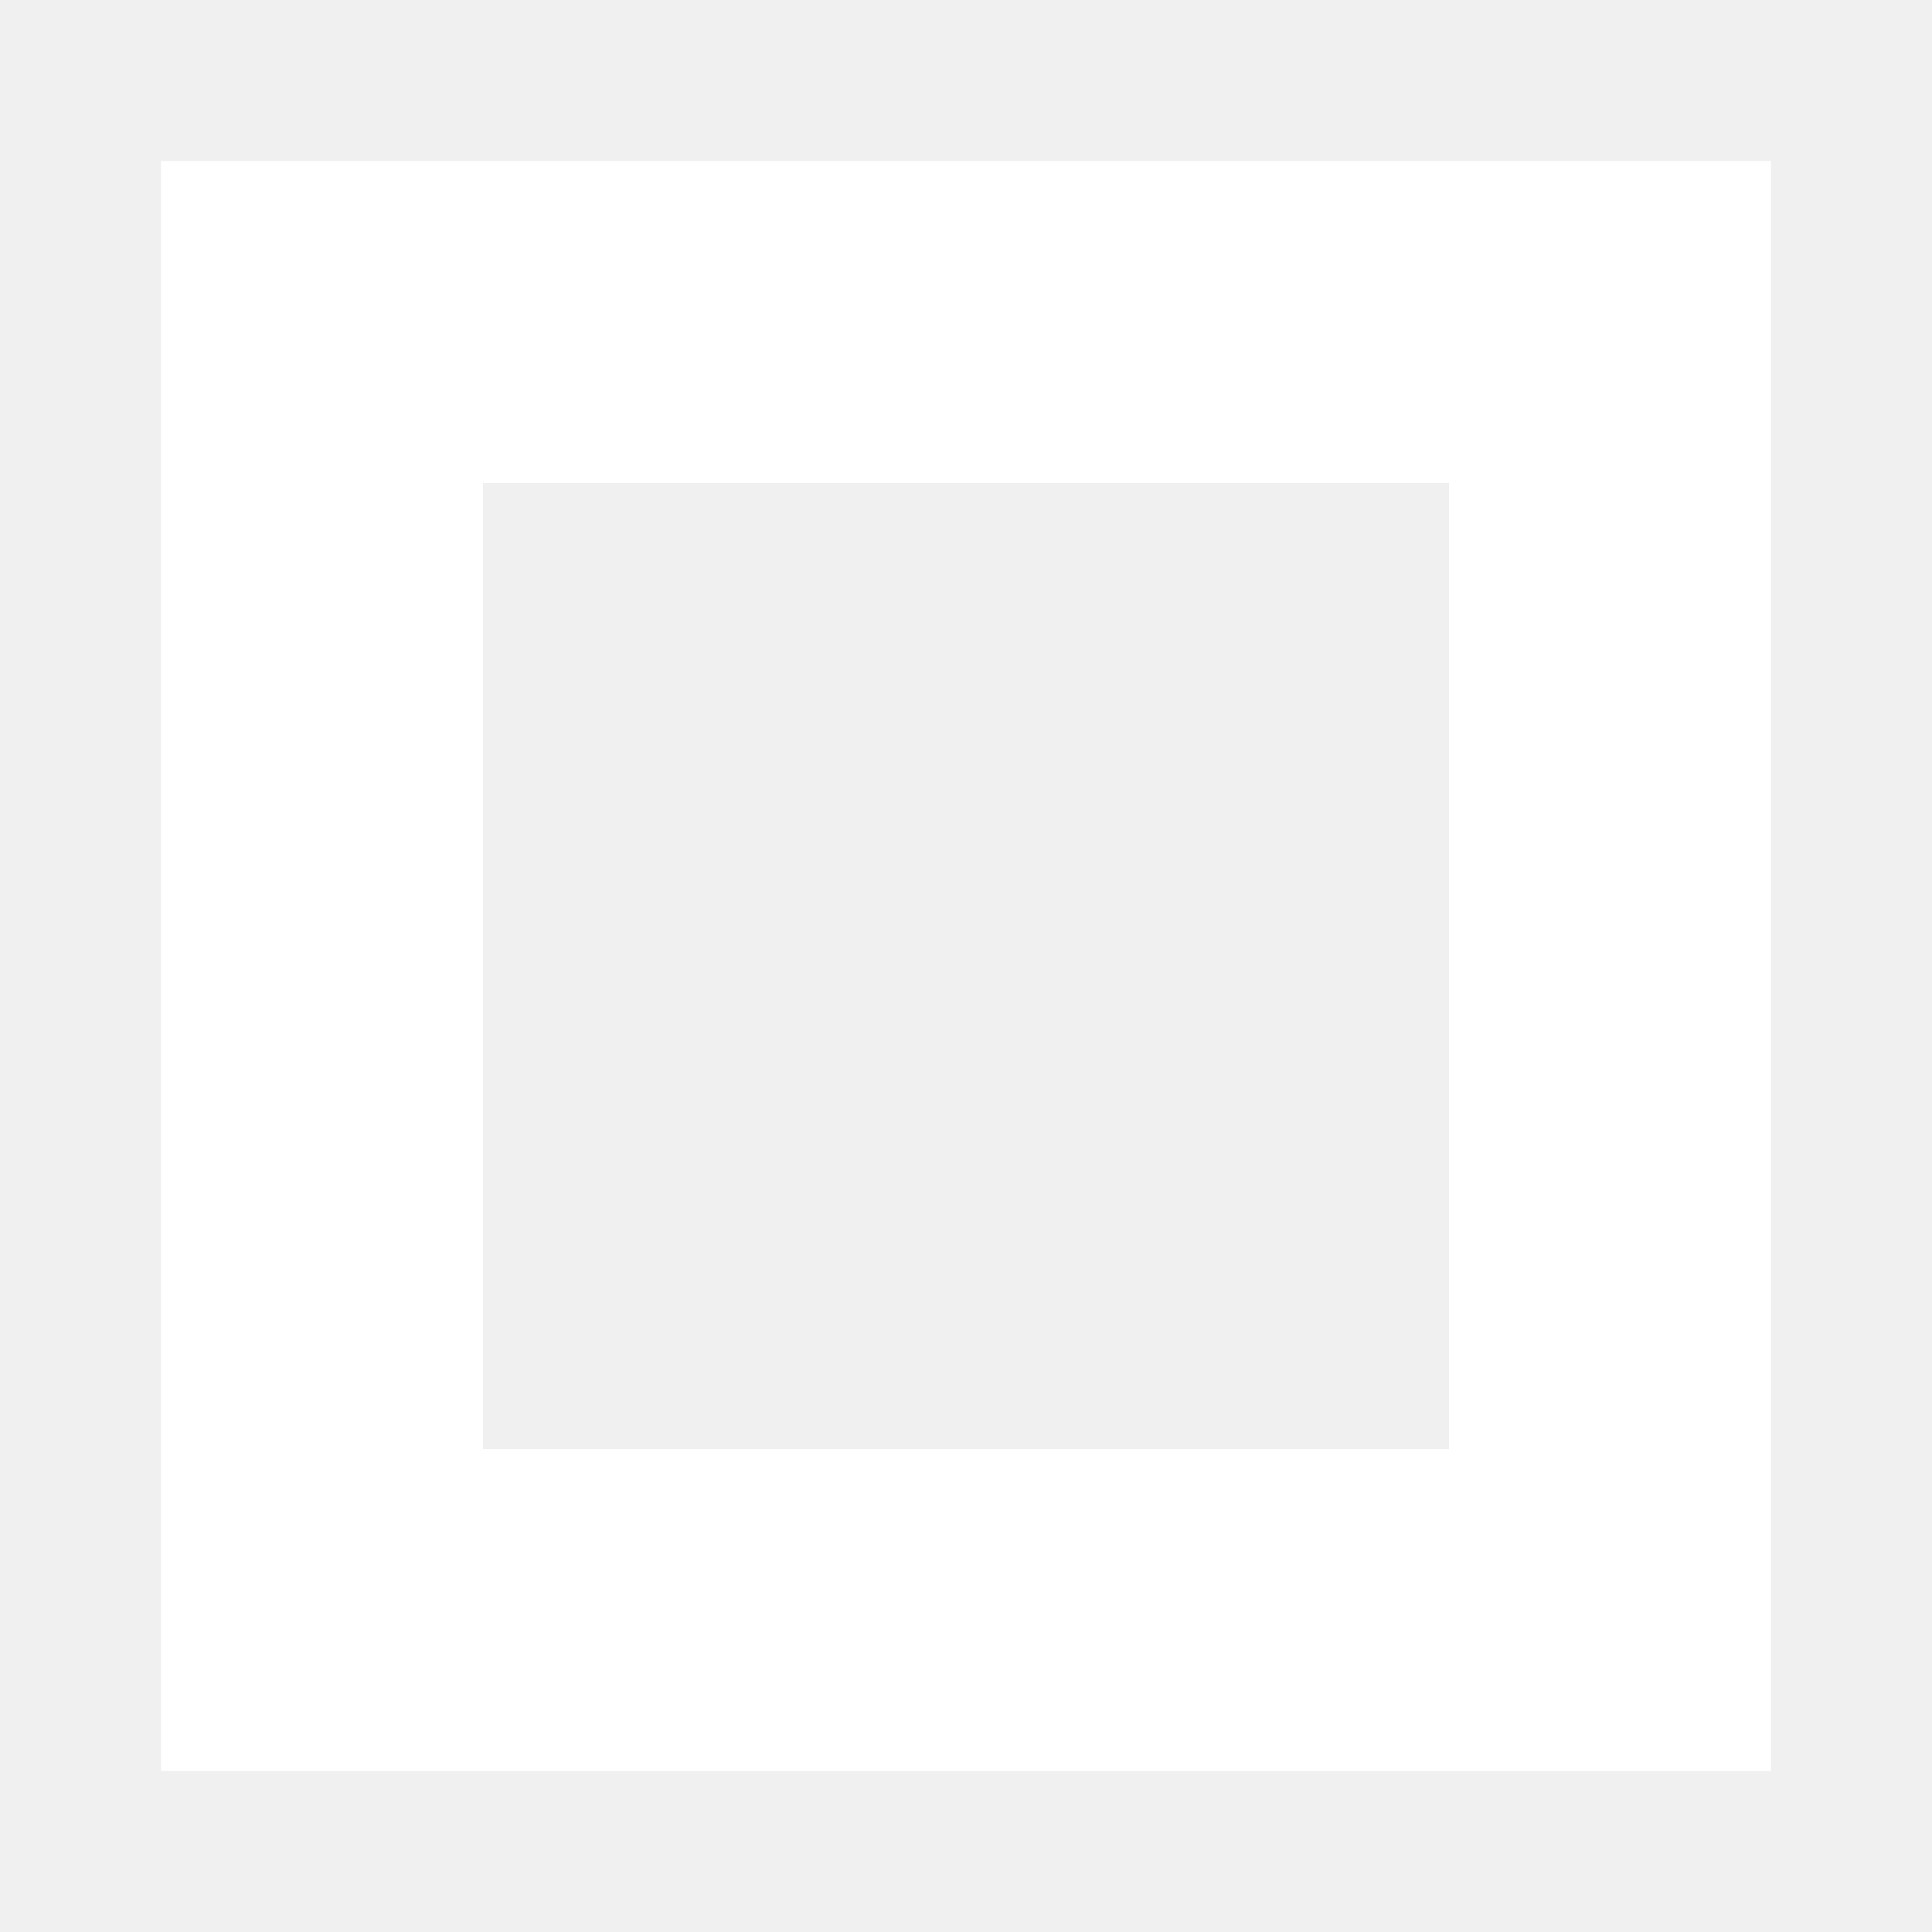
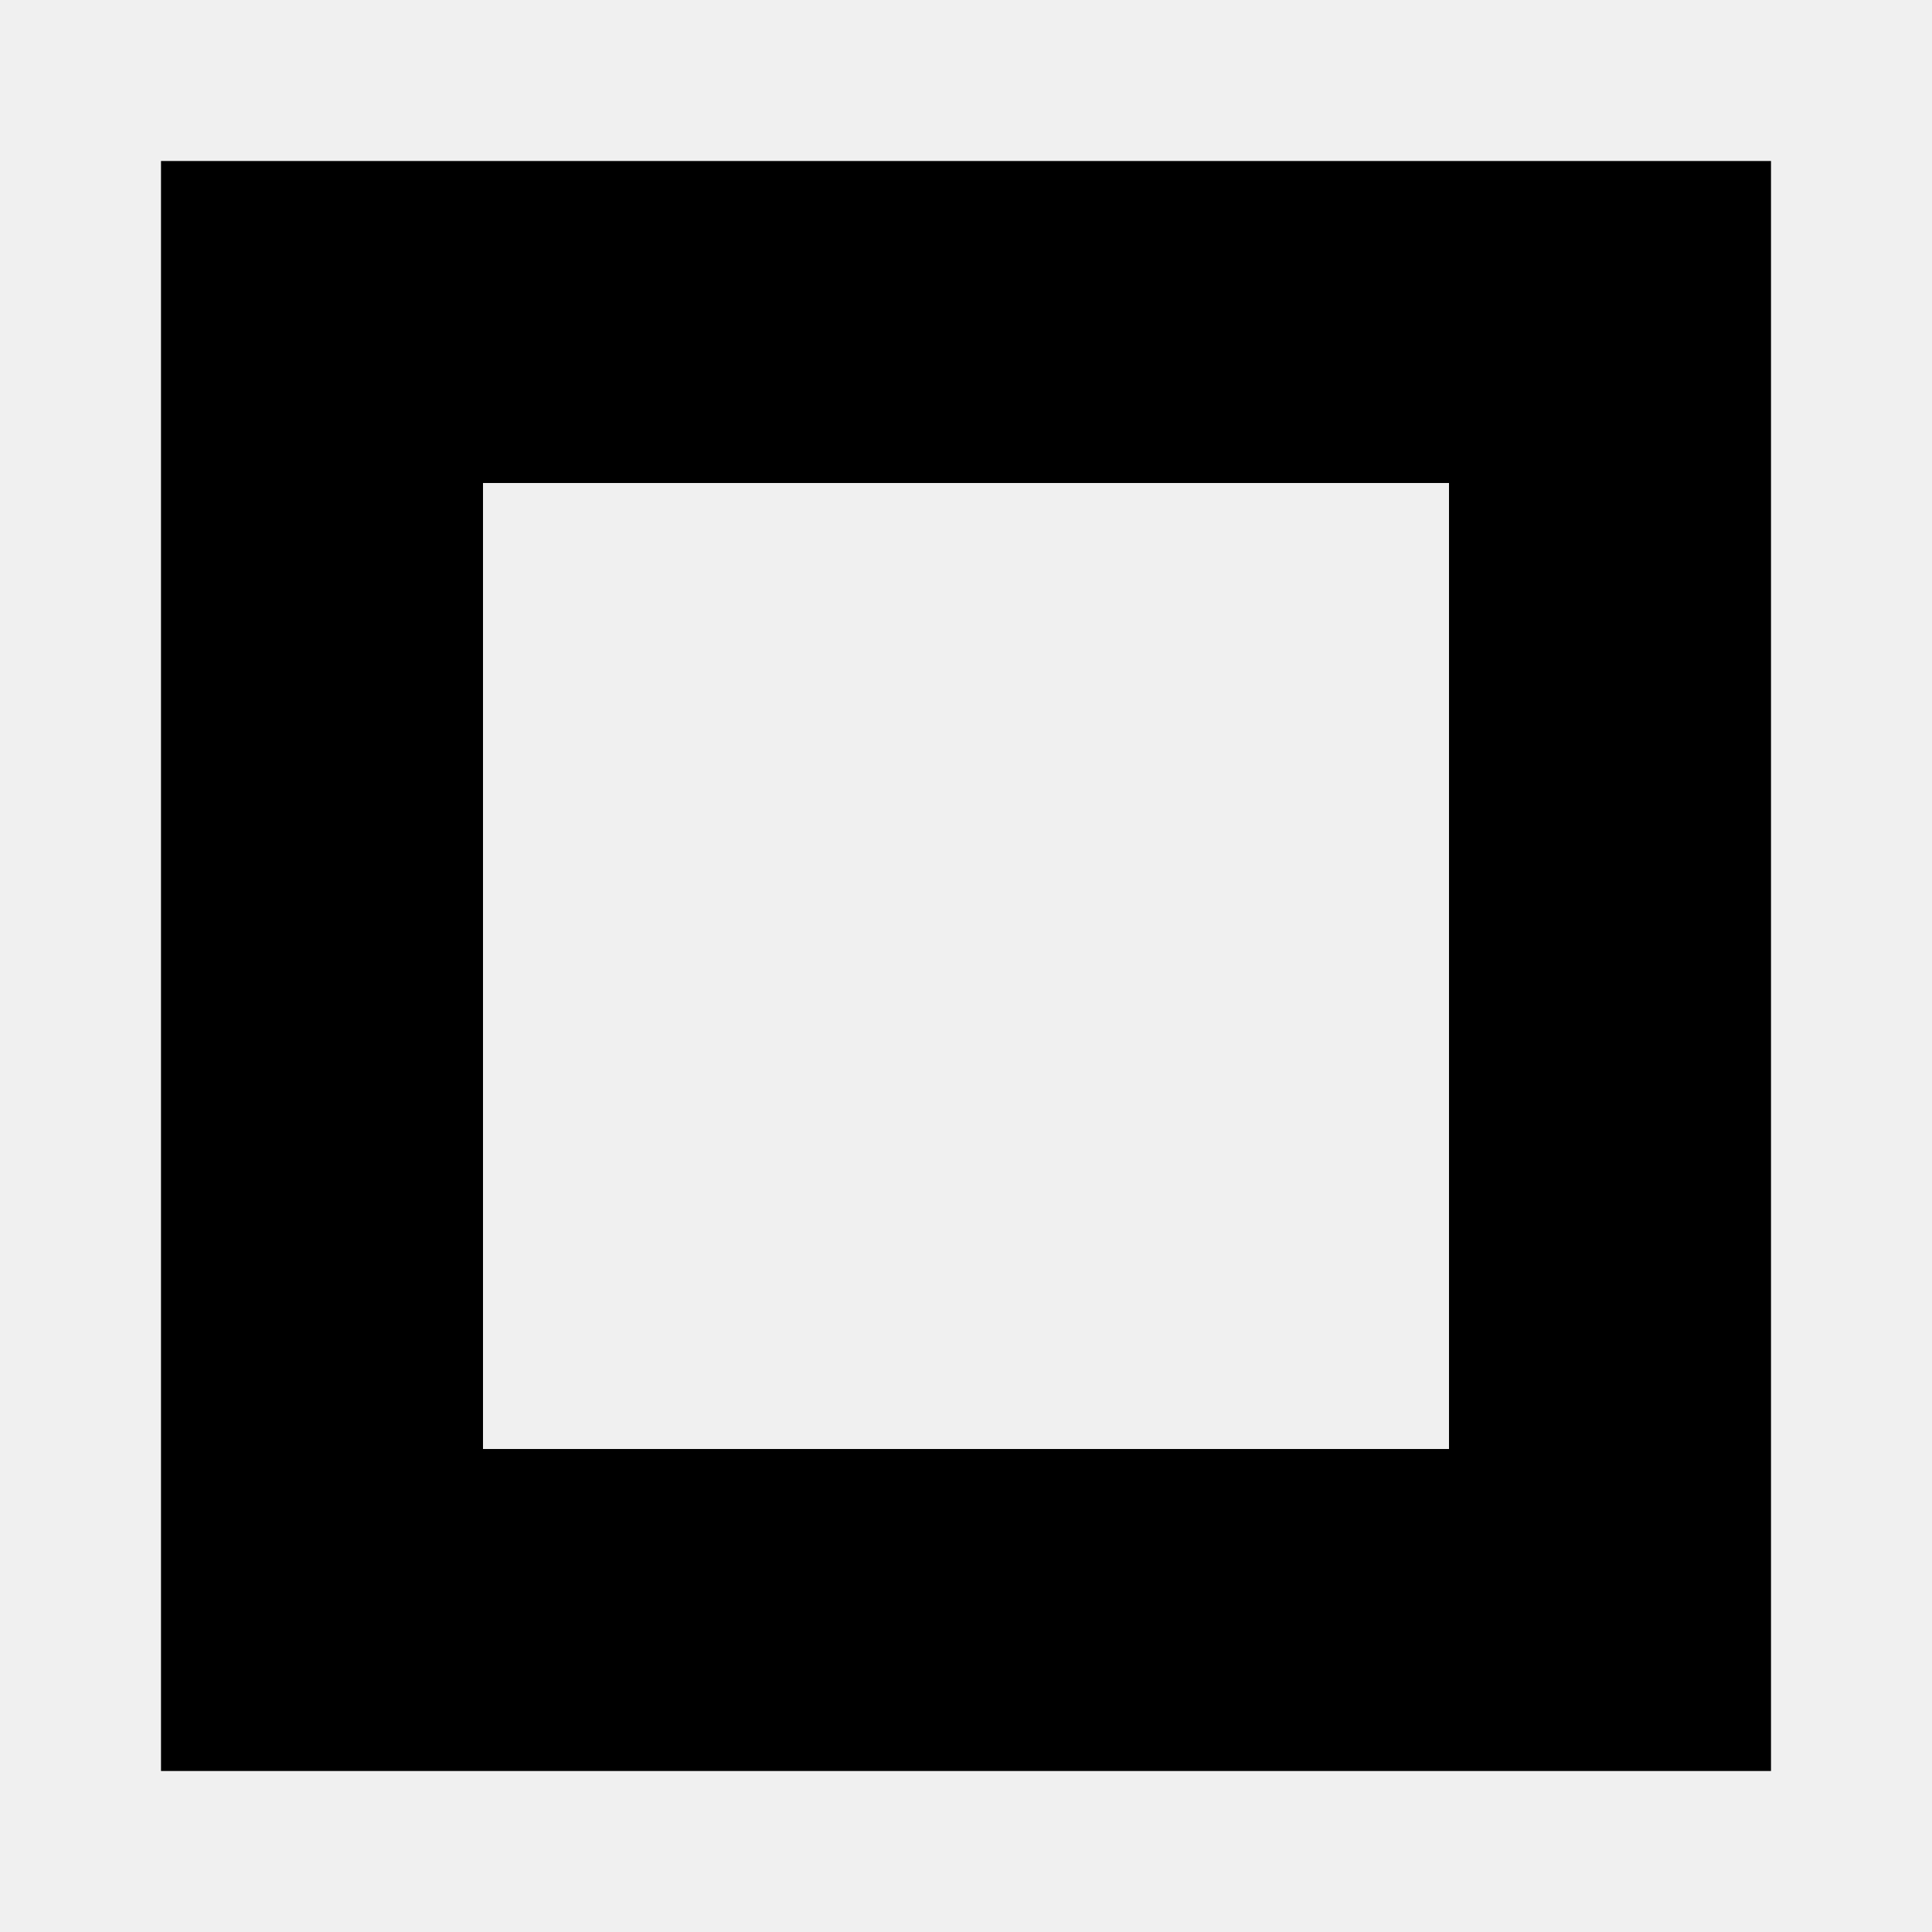
<svg width="6" height="6" viewBox="0 0 6 6">
-   <rect x="1" y="1" width="4" height="4" fill="none" stroke="#fff" stroke-width="1" />
+   <rect x="1" y="1" width="4" height="4" fill="none" stroke="currentColor" stroke-width="1" />
</svg>
